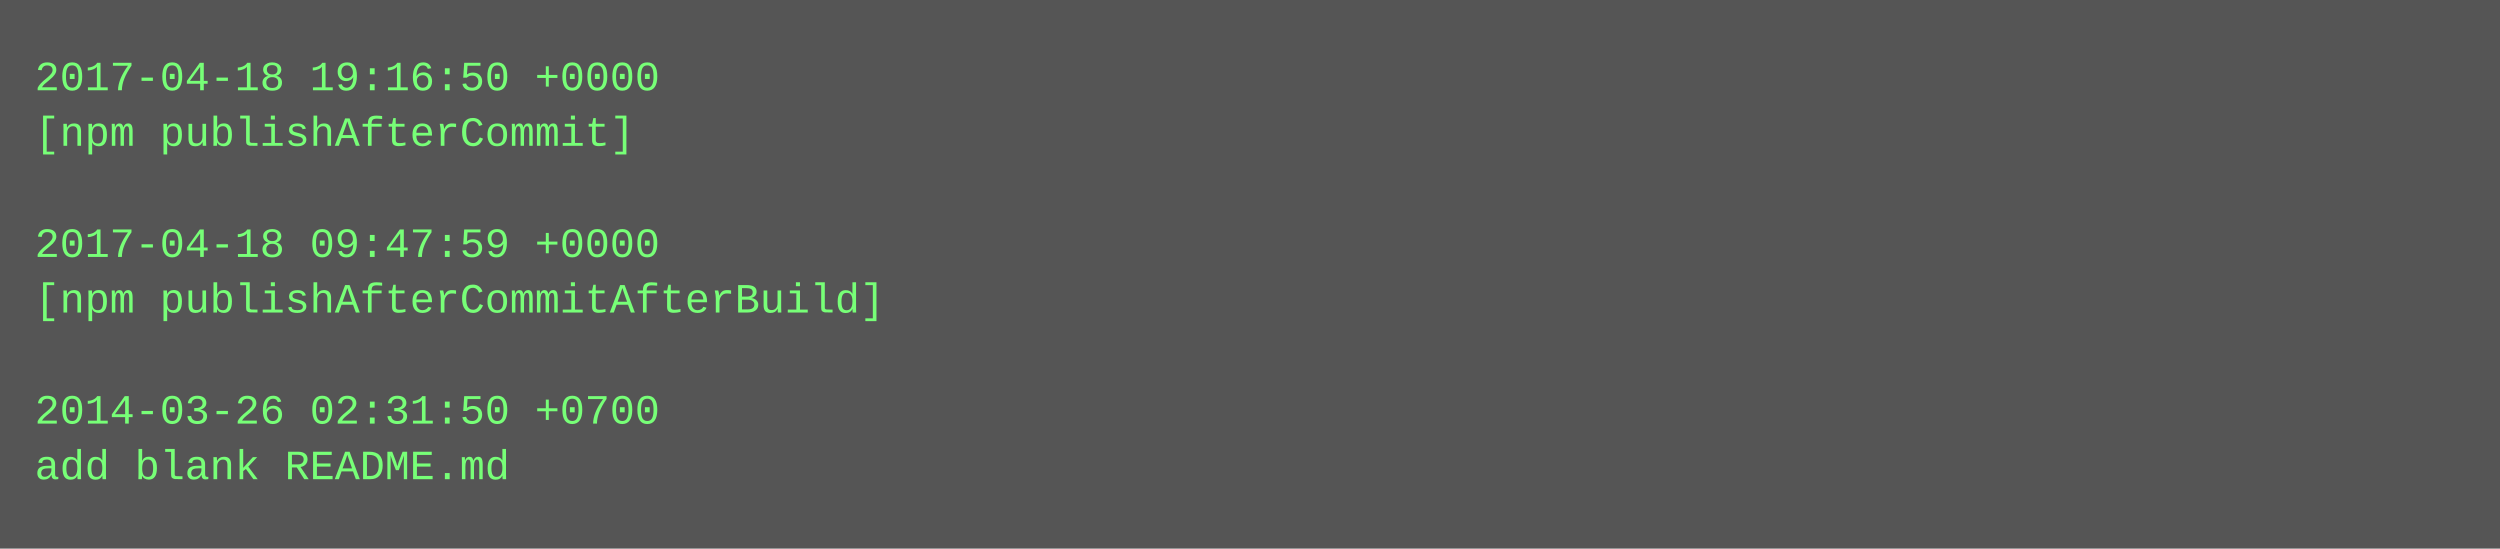
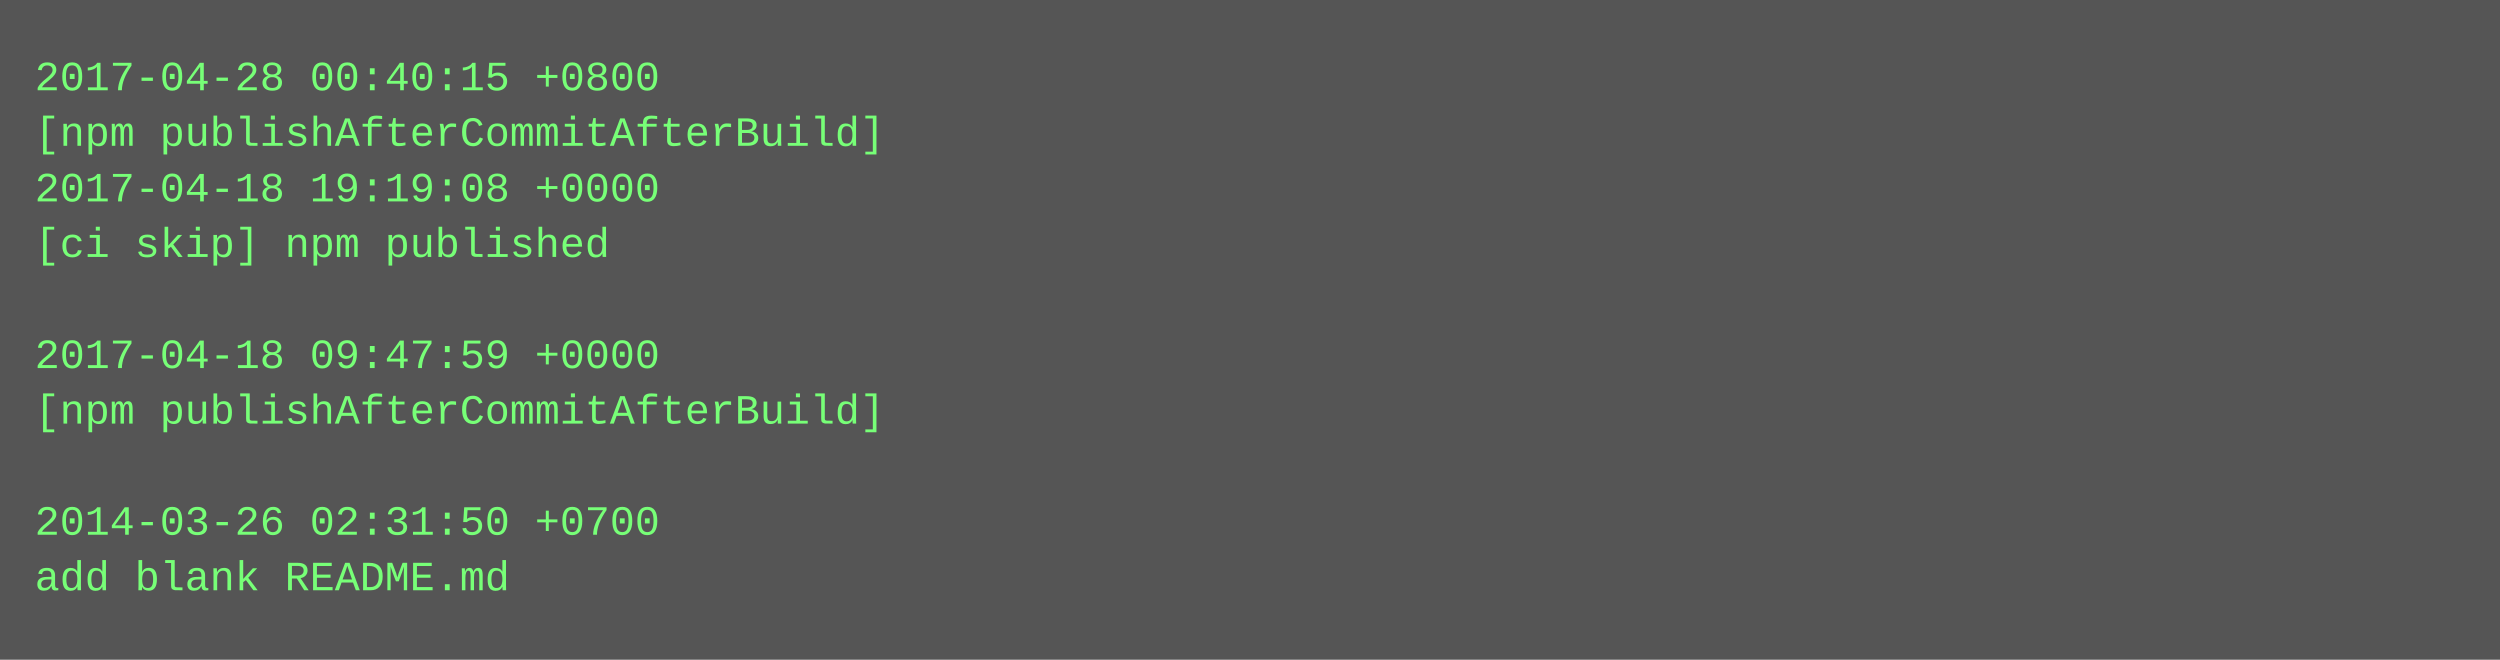
- <svg xmlns="http://www.w3.org/2000/svg" height="158" width="720">
-   <rect height="158" fill="#555" width="720" />
+ <svg xmlns="http://www.w3.org/2000/svg" height="190" width="720">
+   <rect height="190" fill="#555" width="720" />
  <text fill="#7f7" font-family="Courier New" font-size="12" xml:space="preserve">
-     <tspan x="10" y="26">2017-04-18 19:16:50 +0000</tspan>
-     <tspan x="10" y="42">[npm publishAfterCommit]</tspan>
-     <tspan x="10" y="58" />
-     <tspan x="10" y="74">2017-04-18 09:47:59 +0000</tspan>
-     <tspan x="10" y="90">[npm publishAfterCommitAfterBuild]</tspan>
-     <tspan x="10" y="106" />
-     <tspan x="10" y="122">2014-03-26 02:31:50 +0700</tspan>
-     <tspan x="10" y="138">add blank README.md</tspan>
+     <tspan x="10" y="26">2017-04-28 00:40:15 +0800</tspan>
+     <tspan x="10" y="42">[npm publishAfterCommitAfterBuild]</tspan>
+     <tspan x="10" y="58">2017-04-18 19:19:08 +0000</tspan>
+     <tspan x="10" y="74">[ci skip] npm published</tspan>
+     <tspan x="10" y="90" />
+     <tspan x="10" y="106">2017-04-18 09:47:59 +0000</tspan>
+     <tspan x="10" y="122">[npm publishAfterCommitAfterBuild]</tspan>
+     <tspan x="10" y="138" />
+     <tspan x="10" y="154">2014-03-26 02:31:50 +0700</tspan>
+     <tspan x="10" y="170">add blank README.md</tspan>
  </text>
</svg>
